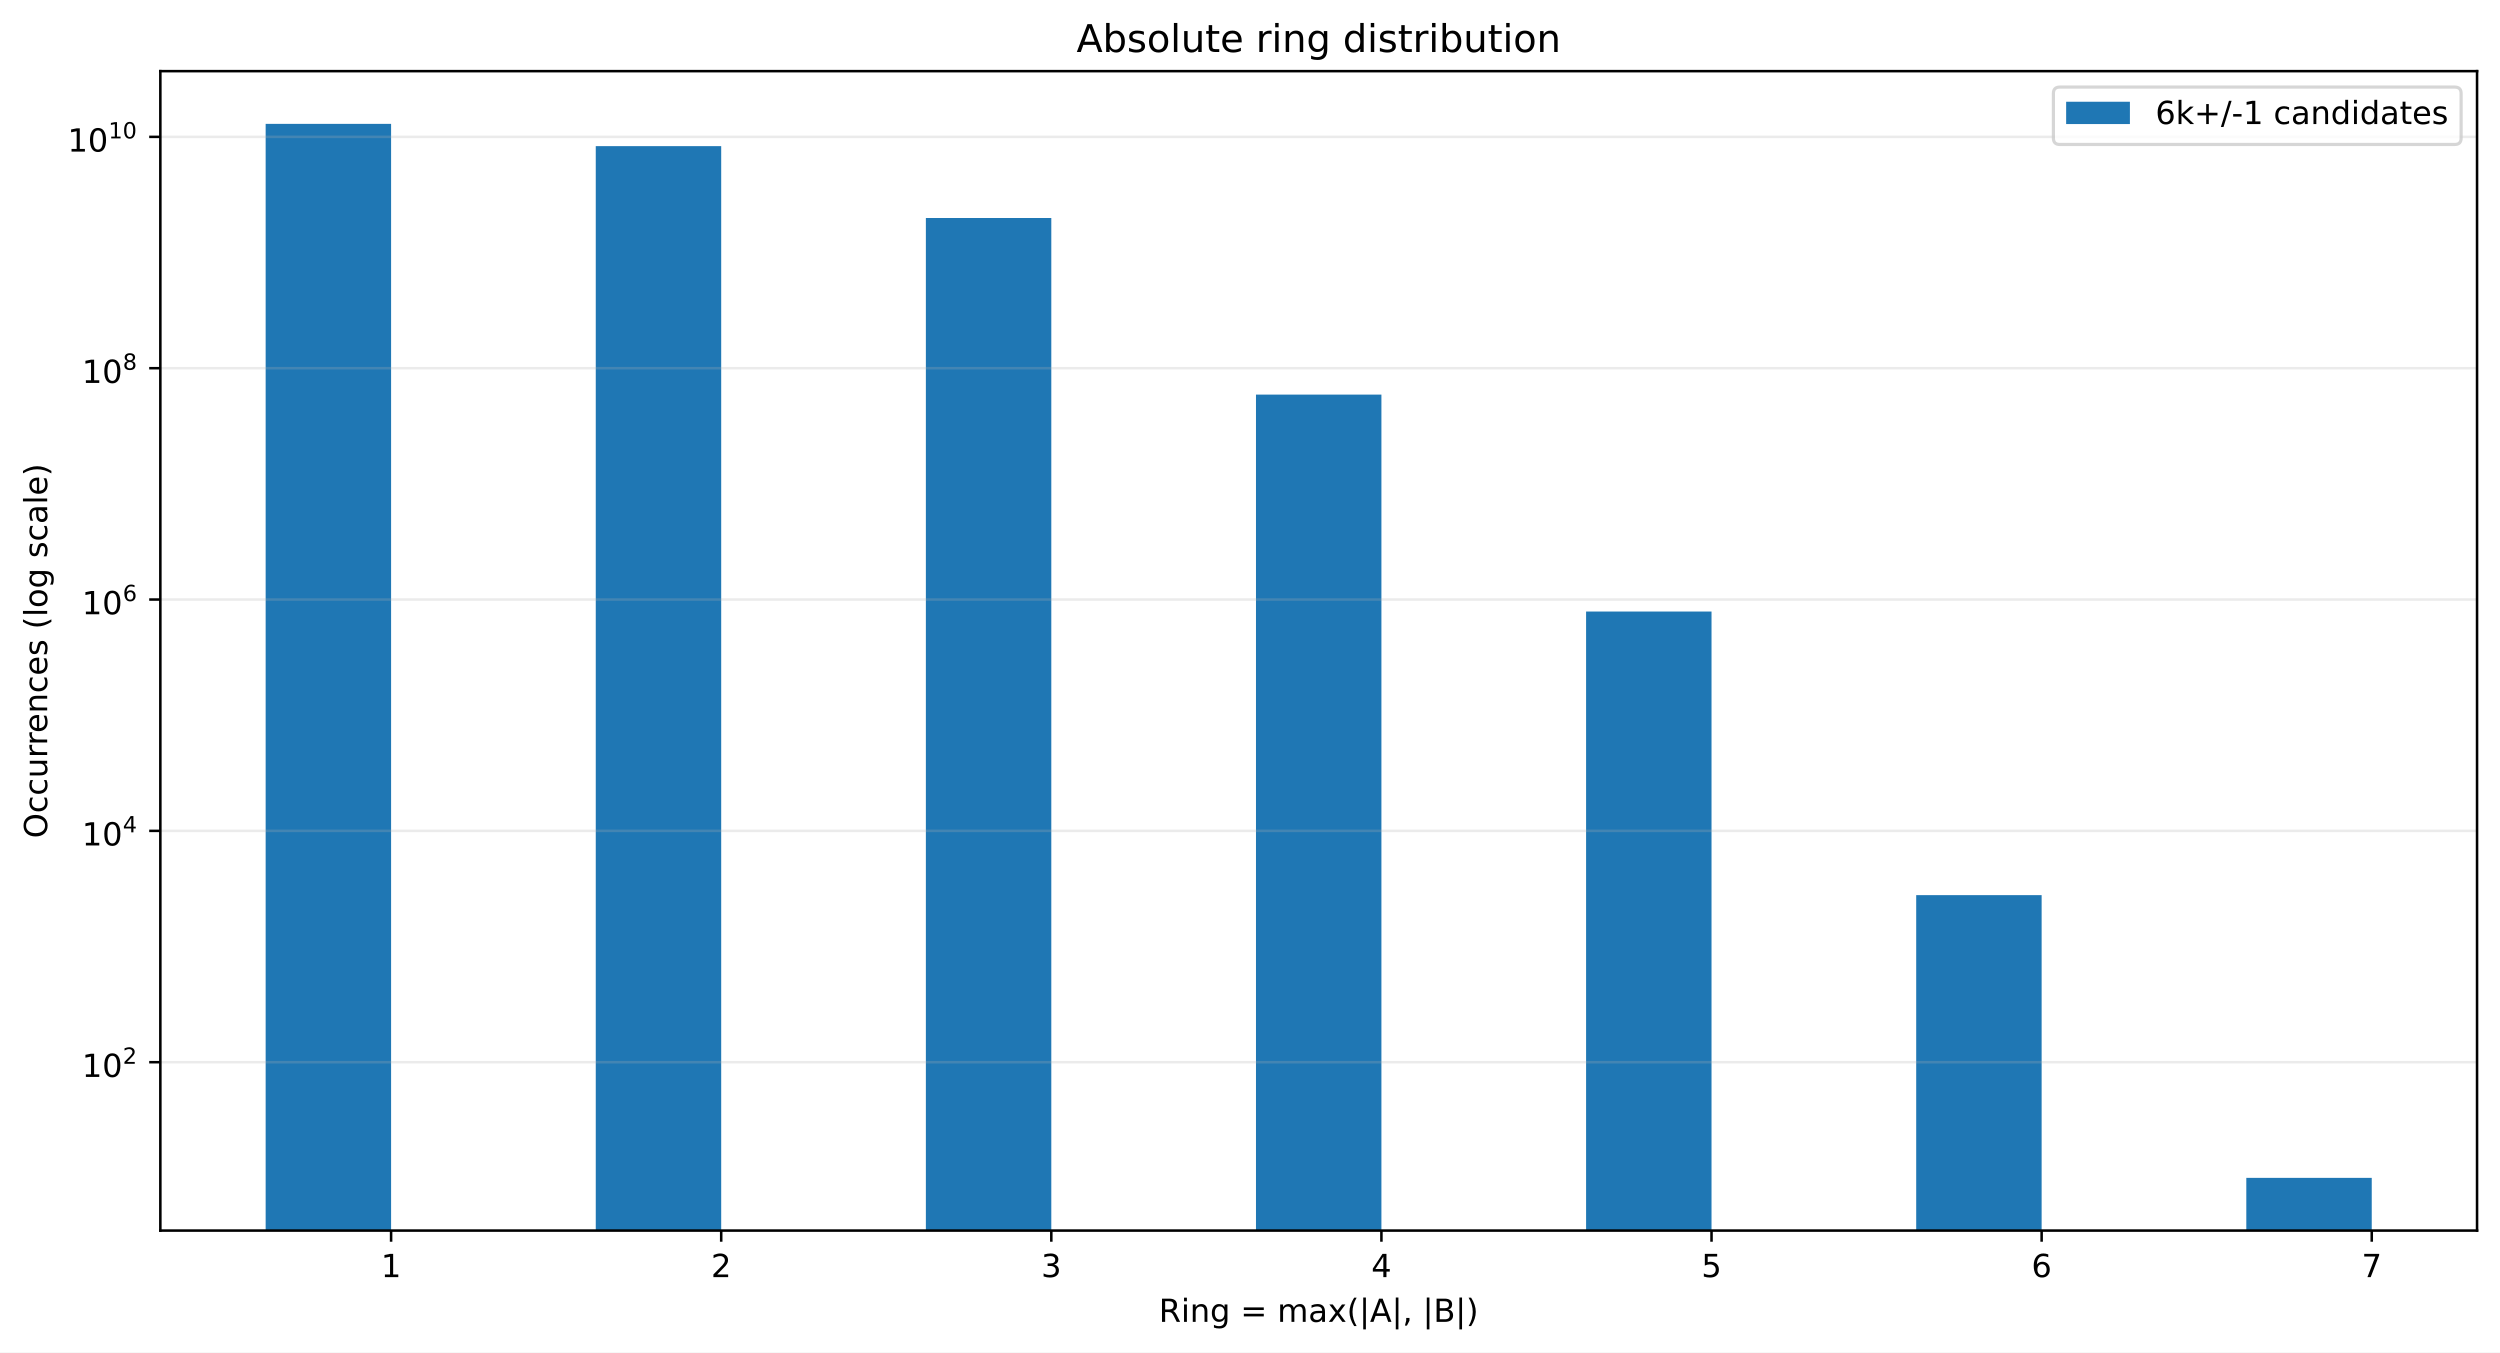
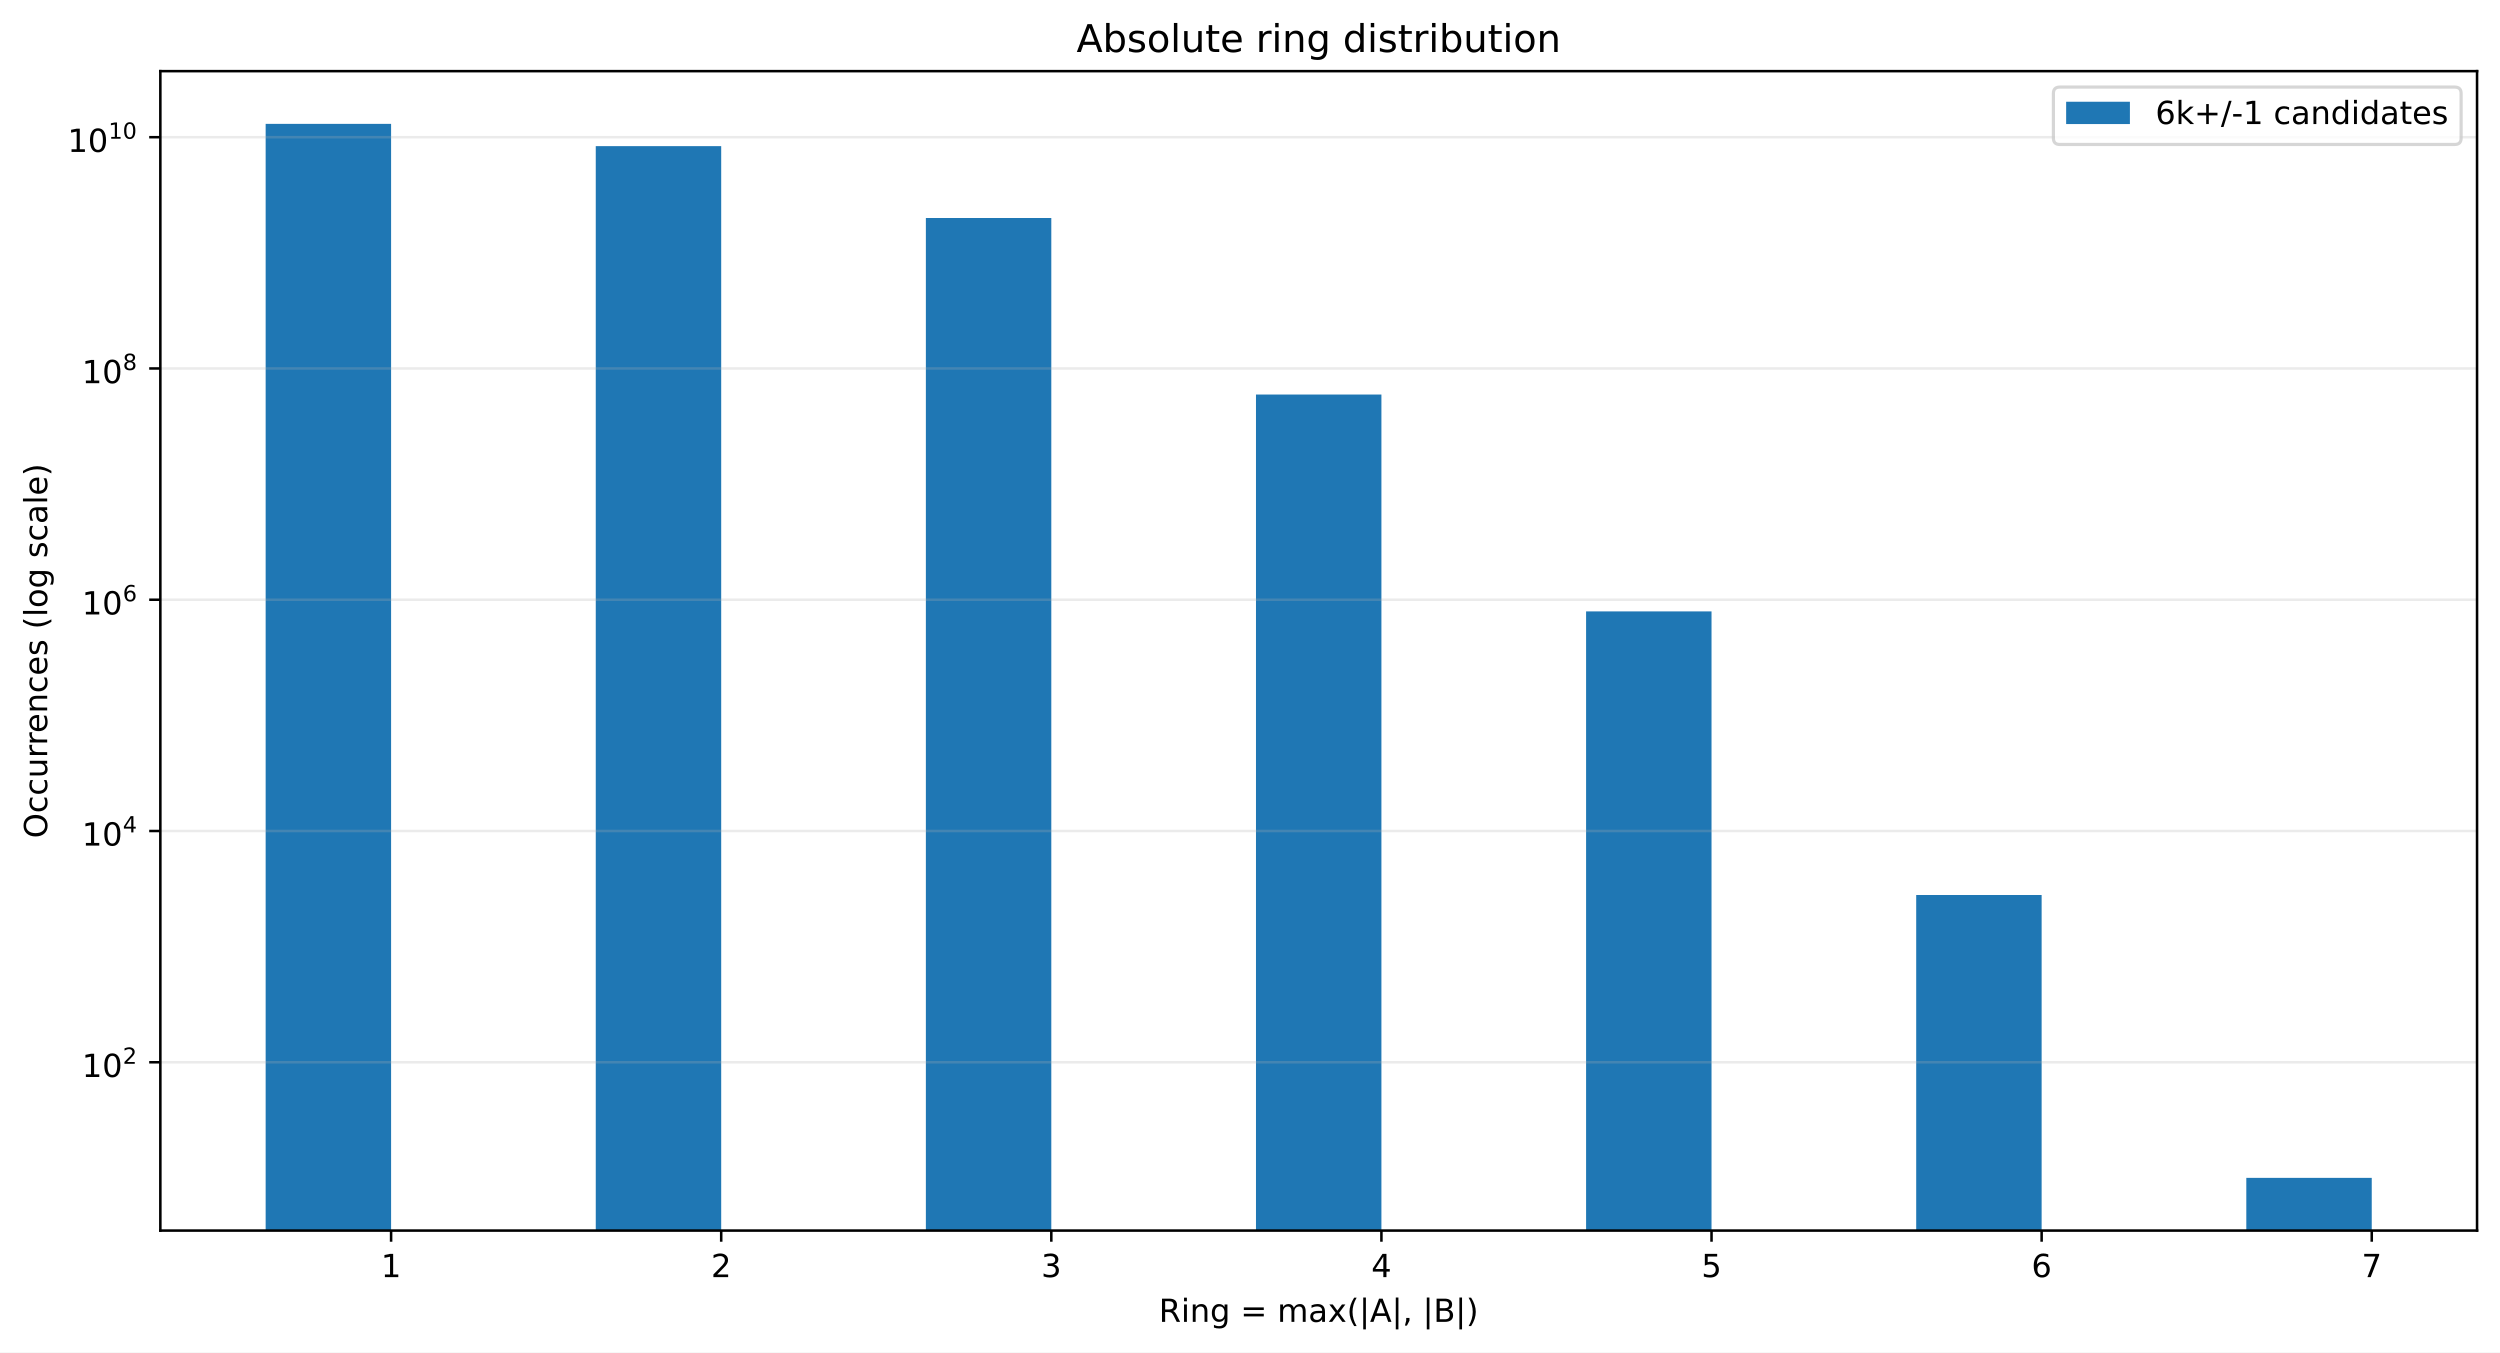
<svg xmlns="http://www.w3.org/2000/svg" xmlns:xlink="http://www.w3.org/1999/xlink" width="784.258pt" height="424.28pt" viewBox="0 0 784.258 424.28" version="1.1">
  <defs>
    <style type="text/css">*{stroke-linejoin: round; stroke-linecap: butt}</style>
  </defs>
  <g id="figure_1">
    <g id="patch_1">
      <path d="M 0 424.28  L 784.258 424.28  L 784.258 0  L 0 0  z " style="fill: #ffffff" />
    </g>
    <g id="axes_1">
      <g id="patch_2">
        <path d="M 50.301 386.036  L 777.058 386.036  L 777.058 22.318  L 50.301 22.318  z " style="fill: #ffffff" />
      </g>
      <g id="patch_3">
-         <path d="M 83.335 36691.781  L 122.687 36691.781  L 122.687 38.851  L 83.335 38.851  z " clip-path="url(#p228aa3bfcd)" style="fill: #1f77b4" />
+         <path d="M 83.335 36680.276  L 122.687 36680.276  L 122.687 38.851  L 83.335 38.851  z " clip-path="url(#p94d9f8a1d7)" style="fill: #1f77b4" />
      </g>
      <g id="patch_4">
-         <path d="M 186.891 36691.781  L 226.243 36691.781  L 226.243 45.835  L 186.891 45.835  z " clip-path="url(#p228aa3bfcd)" style="fill: #1f77b4" />
+         <path d="M 186.891 36680.276  L 226.243 36680.276  L 226.243 45.833  L 186.891 45.833  z " clip-path="url(#p94d9f8a1d7)" style="fill: #1f77b4" />
      </g>
      <g id="patch_5">
-         <path d="M 290.448 36691.781  L 329.799 36691.781  L 329.799 68.394  L 290.448 68.394  z " clip-path="url(#p228aa3bfcd)" style="fill: #1f77b4" />
+         <path d="M 290.448 36680.276  L 329.799 36680.276  L 329.799 68.384  L 290.448 68.384  z " clip-path="url(#p94d9f8a1d7)" style="fill: #1f77b4" />
      </g>
      <g id="patch_6">
-         <path d="M 394.004 36691.781  L 433.355 36691.781  L 433.355 123.787  L 394.004 123.787  z " clip-path="url(#p228aa3bfcd)" style="fill: #1f77b4" />
+         <path d="M 394.004 36680.276  L 433.355 36680.276  L 433.355 123.76  L 394.004 123.76  z " clip-path="url(#p94d9f8a1d7)" style="fill: #1f77b4" />
      </g>
      <g id="patch_7">
-         <path d="M 497.56 36691.781  L 536.912 36691.781  L 536.912 191.848  L 497.56 191.848  z " clip-path="url(#p228aa3bfcd)" style="fill: #1f77b4" />
+         <path d="M 497.56 36680.276  L 536.912 36680.276  L 536.912 191.799  L 497.56 191.799  z " clip-path="url(#p94d9f8a1d7)" style="fill: #1f77b4" />
      </g>
      <g id="patch_8">
-         <path d="M 601.116 36691.781  L 640.468 36691.781  L 640.468 280.802  L 601.116 280.802  z " clip-path="url(#p228aa3bfcd)" style="fill: #1f77b4" />
+         <path d="M 601.116 36680.276  L 640.468 36680.276  L 640.468 280.773  L 601.116 280.773  z " clip-path="url(#p94d9f8a1d7)" style="fill: #1f77b4" />
      </g>
      <g id="patch_9">
-         <path d="M 704.673 36691.781  L 744.024 36691.781  L 744.024 369.503  L 704.673 369.503  z " clip-path="url(#p228aa3bfcd)" style="fill: #1f77b4" />
+         <path d="M 704.673 36680.276  L 744.024 36680.276  L 744.024 369.503  L 704.673 369.503  z " clip-path="url(#p94d9f8a1d7)" style="fill: #1f77b4" />
      </g>
      <g id="matplotlib.axis_1">
        <g id="xtick_1">
          <g id="line2d_1">
            <defs>
-               <path id="m387b787fe5" d="M 0 0  L 0 3.5  " style="stroke: #000000; stroke-width: 0.8" />
+               <path id="mb05c23ee05" d="M 0 0  L 0 3.5  " style="stroke: #000000; stroke-width: 0.8" />
            </defs>
            <g>
-               <use xlink:href="#m387b787fe5" x="122.687" y="386.036" style="stroke: #000000; stroke-width: 0.8" />
+               <use xlink:href="#mb05c23ee05" x="122.687" y="386.036" style="stroke: #000000; stroke-width: 0.8" />
            </g>
          </g>
          <g id="text_1">
            <g transform="translate(119.5053 400.6334) scale(0.1 -0.1)">
              <defs>
                <path id="DejaVuSans-14" d="M 794 531  L 1825 531  L 1825 4091  L 703 3866  L 703 4441  L 1819 4666  L 2450 4666  L 2450 531  L 3481 531  L 3481 0  L 794 0  L 794 531  z " transform="scale(0.015625)" />
              </defs>
              <use xlink:href="#DejaVuSans-14" />
            </g>
          </g>
        </g>
        <g id="xtick_2">
          <g id="line2d_2">
            <g>
-               <use xlink:href="#m387b787fe5" x="226.243" y="386.036" style="stroke: #000000; stroke-width: 0.8" />
+               <use xlink:href="#mb05c23ee05" x="226.243" y="386.036" style="stroke: #000000; stroke-width: 0.8" />
            </g>
          </g>
          <g id="text_2">
            <g transform="translate(223.0616 400.6334) scale(0.1 -0.1)">
              <defs>
                <path id="DejaVuSans-15" d="M 1228 531  L 3431 531  L 3431 0  L 469 0  L 469 531  Q 828 903 1448 1529  Q 2069 2156 2228 2338  Q 2531 2678 2651 2914  Q 2772 3150 2772 3378  Q 2772 3750 2511 3984  Q 2250 4219 1831 4219  Q 1534 4219 1204 4116  Q 875 4013 500 3803  L 500 4441  Q 881 4594 1212 4672  Q 1544 4750 1819 4750  Q 2544 4750 2975 4387  Q 3406 4025 3406 3419  Q 3406 3131 3298 2873  Q 3191 2616 2906 2266  Q 2828 2175 2409 1742  Q 1991 1309 1228 531  z " transform="scale(0.015625)" />
              </defs>
              <use xlink:href="#DejaVuSans-15" />
            </g>
          </g>
        </g>
        <g id="xtick_3">
          <g id="line2d_3">
            <g>
-               <use xlink:href="#m387b787fe5" x="329.799" y="386.036" style="stroke: #000000; stroke-width: 0.8" />
+               <use xlink:href="#mb05c23ee05" x="329.799" y="386.036" style="stroke: #000000; stroke-width: 0.8" />
            </g>
          </g>
          <g id="text_3">
            <g transform="translate(326.6178 400.6334) scale(0.1 -0.1)">
              <defs>
                <path id="DejaVuSans-16" d="M 2597 2516  Q 3050 2419 3304 2112  Q 3559 1806 3559 1356  Q 3559 666 3084 287  Q 2609 -91 1734 -91  Q 1441 -91 1130 -33  Q 819 25 488 141  L 488 750  Q 750 597 1062 519  Q 1375 441 1716 441  Q 2309 441 2620 675  Q 2931 909 2931 1356  Q 2931 1769 2642 2001  Q 2353 2234 1838 2234  L 1294 2234  L 1294 2753  L 1863 2753  Q 2328 2753 2575 2939  Q 2822 3125 2822 3475  Q 2822 3834 2567 4026  Q 2313 4219 1838 4219  Q 1578 4219 1281 4162  Q 984 4106 628 3988  L 628 4550  Q 988 4650 1302 4700  Q 1616 4750 1894 4750  Q 2613 4750 3031 4423  Q 3450 4097 3450 3541  Q 3450 3153 3228 2886  Q 3006 2619 2597 2516  z " transform="scale(0.015625)" />
              </defs>
              <use xlink:href="#DejaVuSans-16" />
            </g>
          </g>
        </g>
        <g id="xtick_4">
          <g id="line2d_4">
            <g>
-               <use xlink:href="#m387b787fe5" x="433.355" y="386.036" style="stroke: #000000; stroke-width: 0.8" />
+               <use xlink:href="#mb05c23ee05" x="433.355" y="386.036" style="stroke: #000000; stroke-width: 0.8" />
            </g>
          </g>
          <g id="text_4">
            <g transform="translate(430.174 400.6334) scale(0.1 -0.1)">
              <defs>
                <path id="DejaVuSans-17" d="M 2419 4116  L 825 1625  L 2419 1625  L 2419 4116  z M 2253 4666  L 3047 4666  L 3047 1625  L 3713 1625  L 3713 1100  L 3047 1100  L 3047 0  L 2419 0  L 2419 1100  L 313 1100  L 313 1709  L 2253 4666  z " transform="scale(0.015625)" />
              </defs>
              <use xlink:href="#DejaVuSans-17" />
            </g>
          </g>
        </g>
        <g id="xtick_5">
          <g id="line2d_5">
            <g>
-               <use xlink:href="#m387b787fe5" x="536.912" y="386.036" style="stroke: #000000; stroke-width: 0.8" />
+               <use xlink:href="#mb05c23ee05" x="536.912" y="386.036" style="stroke: #000000; stroke-width: 0.8" />
            </g>
          </g>
          <g id="text_5">
            <g transform="translate(533.7303 400.6334) scale(0.1 -0.1)">
              <defs>
                <path id="DejaVuSans-18" d="M 691 4666  L 3169 4666  L 3169 4134  L 1269 4134  L 1269 2991  Q 1406 3038 1543 3061  Q 1681 3084 1819 3084  Q 2600 3084 3056 2656  Q 3513 2228 3513 1497  Q 3513 744 3044 326  Q 2575 -91 1722 -91  Q 1428 -91 1123 -41  Q 819 9 494 109  L 494 744  Q 775 591 1075 516  Q 1375 441 1709 441  Q 2250 441 2565 725  Q 2881 1009 2881 1497  Q 2881 1984 2565 2268  Q 2250 2553 1709 2553  Q 1456 2553 1204 2497  Q 953 2441 691 2322  L 691 4666  z " transform="scale(0.015625)" />
              </defs>
              <use xlink:href="#DejaVuSans-18" />
            </g>
          </g>
        </g>
        <g id="xtick_6">
          <g id="line2d_6">
            <g>
-               <use xlink:href="#m387b787fe5" x="640.468" y="386.036" style="stroke: #000000; stroke-width: 0.8" />
+               <use xlink:href="#mb05c23ee05" x="640.468" y="386.036" style="stroke: #000000; stroke-width: 0.8" />
            </g>
          </g>
          <g id="text_6">
            <g transform="translate(637.2865 400.6334) scale(0.1 -0.1)">
              <defs>
                <path id="DejaVuSans-19" d="M 2113 2584  Q 1688 2584 1439 2293  Q 1191 2003 1191 1497  Q 1191 994 1439 701  Q 1688 409 2113 409  Q 2538 409 2786 701  Q 3034 994 3034 1497  Q 3034 2003 2786 2293  Q 2538 2584 2113 2584  z M 3366 4563  L 3366 3988  Q 3128 4100 2886 4159  Q 2644 4219 2406 4219  Q 1781 4219 1451 3797  Q 1122 3375 1075 2522  Q 1259 2794 1537 2939  Q 1816 3084 2150 3084  Q 2853 3084 3261 2657  Q 3669 2231 3669 1497  Q 3669 778 3244 343  Q 2819 -91 2113 -91  Q 1303 -91 875 529  Q 447 1150 447 2328  Q 447 3434 972 4092  Q 1497 4750 2381 4750  Q 2619 4750 2861 4703  Q 3103 4656 3366 4563  z " transform="scale(0.015625)" />
              </defs>
              <use xlink:href="#DejaVuSans-19" />
            </g>
          </g>
        </g>
        <g id="xtick_7">
          <g id="line2d_7">
            <g>
-               <use xlink:href="#m387b787fe5" x="744.024" y="386.036" style="stroke: #000000; stroke-width: 0.8" />
+               <use xlink:href="#mb05c23ee05" x="744.024" y="386.036" style="stroke: #000000; stroke-width: 0.8" />
            </g>
          </g>
          <g id="text_7">
            <g transform="translate(740.8427 400.6334) scale(0.1 -0.1)">
              <defs>
                <path id="DejaVuSans-1a" d="M 525 4666  L 3525 4666  L 3525 4397  L 1831 0  L 1172 0  L 2766 4134  L 525 4134  L 525 4666  z " transform="scale(0.015625)" />
              </defs>
              <use xlink:href="#DejaVuSans-1a" />
            </g>
          </g>
        </g>
        <g id="text_8">
          <g transform="translate(363.5437 414.678) scale(0.1 -0.1)">
            <defs>
              <path id="DejaVuSans-35" d="M 2841 2188  Q 3044 2119 3236 1894  Q 3428 1669 3622 1275  L 4263 0  L 3584 0  L 2988 1197  Q 2756 1666 2539 1819  Q 2322 1972 1947 1972  L 1259 1972  L 1259 0  L 628 0  L 628 4666  L 2053 4666  Q 2853 4666 3247 4331  Q 3641 3997 3641 3322  Q 3641 2881 3436 2590  Q 3231 2300 2841 2188  z M 1259 4147  L 1259 2491  L 2053 2491  Q 2509 2491 2742 2702  Q 2975 2913 2975 3322  Q 2975 3731 2742 3939  Q 2509 4147 2053 4147  L 1259 4147  z " transform="scale(0.015625)" />
              <path id="DejaVuSans-4c" d="M 603 3500  L 1178 3500  L 1178 0  L 603 0  L 603 3500  z M 603 4863  L 1178 4863  L 1178 4134  L 603 4134  L 603 4863  z " transform="scale(0.015625)" />
              <path id="DejaVuSans-51" d="M 3513 2113  L 3513 0  L 2938 0  L 2938 2094  Q 2938 2591 2744 2837  Q 2550 3084 2163 3084  Q 1697 3084 1428 2787  Q 1159 2491 1159 1978  L 1159 0  L 581 0  L 581 3500  L 1159 3500  L 1159 2956  Q 1366 3272 1645 3428  Q 1925 3584 2291 3584  Q 2894 3584 3203 3211  Q 3513 2838 3513 2113  z " transform="scale(0.015625)" />
              <path id="DejaVuSans-4a" d="M 2906 1791  Q 2906 2416 2648 2759  Q 2391 3103 1925 3103  Q 1463 3103 1205 2759  Q 947 2416 947 1791  Q 947 1169 1205 825  Q 1463 481 1925 481  Q 2391 481 2648 825  Q 2906 1169 2906 1791  z M 3481 434  Q 3481 -459 3084 -895  Q 2688 -1331 1869 -1331  Q 1566 -1331 1297 -1286  Q 1028 -1241 775 -1147  L 775 -588  Q 1028 -725 1275 -790  Q 1522 -856 1778 -856  Q 2344 -856 2625 -561  Q 2906 -266 2906 331  L 2906 616  Q 2728 306 2450 153  Q 2172 0 1784 0  Q 1141 0 747 490  Q 353 981 353 1791  Q 353 2603 747 3093  Q 1141 3584 1784 3584  Q 2172 3584 2450 3431  Q 2728 3278 2906 2969  L 2906 3500  L 3481 3500  L 3481 434  z " transform="scale(0.015625)" />
              <path id="DejaVuSans-3" transform="scale(0.015625)" />
              <path id="DejaVuSans-20" d="M 678 2906  L 4684 2906  L 4684 2381  L 678 2381  L 678 2906  z M 678 1631  L 4684 1631  L 4684 1100  L 678 1100  L 678 1631  z " transform="scale(0.015625)" />
              <path id="DejaVuSans-50" d="M 3328 2828  Q 3544 3216 3844 3400  Q 4144 3584 4550 3584  Q 5097 3584 5394 3201  Q 5691 2819 5691 2113  L 5691 0  L 5113 0  L 5113 2094  Q 5113 2597 4934 2840  Q 4756 3084 4391 3084  Q 3944 3084 3684 2787  Q 3425 2491 3425 1978  L 3425 0  L 2847 0  L 2847 2094  Q 2847 2600 2669 2842  Q 2491 3084 2119 3084  Q 1678 3084 1418 2786  Q 1159 2488 1159 1978  L 1159 0  L 581 0  L 581 3500  L 1159 3500  L 1159 2956  Q 1356 3278 1631 3431  Q 1906 3584 2284 3584  Q 2666 3584 2933 3390  Q 3200 3197 3328 2828  z " transform="scale(0.015625)" />
              <path id="DejaVuSans-44" d="M 2194 1759  Q 1497 1759 1228 1600  Q 959 1441 959 1056  Q 959 750 1161 570  Q 1363 391 1709 391  Q 2188 391 2477 730  Q 2766 1069 2766 1631  L 2766 1759  L 2194 1759  z M 3341 1997  L 3341 0  L 2766 0  L 2766 531  Q 2569 213 2275 61  Q 1981 -91 1556 -91  Q 1019 -91 701 211  Q 384 513 384 1019  Q 384 1609 779 1909  Q 1175 2209 1959 2209  L 2766 2209  L 2766 2266  Q 2766 2663 2505 2880  Q 2244 3097 1772 3097  Q 1472 3097 1187 3025  Q 903 2953 641 2809  L 641 3341  Q 956 3463 1253 3523  Q 1550 3584 1831 3584  Q 2591 3584 2966 3190  Q 3341 2797 3341 1997  z " transform="scale(0.015625)" />
              <path id="DejaVuSans-5b" d="M 3513 3500  L 2247 1797  L 3578 0  L 2900 0  L 1881 1375  L 863 0  L 184 0  L 1544 1831  L 300 3500  L 978 3500  L 1906 2253  L 2834 3500  L 3513 3500  z " transform="scale(0.015625)" />
              <path id="DejaVuSans-b" d="M 1984 4856  Q 1566 4138 1362 3434  Q 1159 2731 1159 2009  Q 1159 1288 1364 580  Q 1569 -128 1984 -844  L 1484 -844  Q 1016 -109 783 600  Q 550 1309 550 2009  Q 550 2706 781 3412  Q 1013 4119 1484 4856  L 1984 4856  z " transform="scale(0.015625)" />
              <path id="DejaVuSans-5f" d="M 1344 4891  L 1344 -1509  L 813 -1509  L 813 4891  L 1344 4891  z " transform="scale(0.015625)" />
              <path id="DejaVuSans-24" d="M 2188 4044  L 1331 1722  L 3047 1722  L 2188 4044  z M 1831 4666  L 2547 4666  L 4325 0  L 3669 0  L 3244 1197  L 1141 1197  L 716 0  L 50 0  L 1831 4666  z " transform="scale(0.015625)" />
              <path id="DejaVuSans-f" d="M 750 794  L 1409 794  L 1409 256  L 897 -744  L 494 -744  L 750 256  L 750 794  z " transform="scale(0.015625)" />
              <path id="DejaVuSans-25" d="M 1259 2228  L 1259 519  L 2272 519  Q 2781 519 3026 730  Q 3272 941 3272 1375  Q 3272 1813 3026 2020  Q 2781 2228 2272 2228  L 1259 2228  z M 1259 4147  L 1259 2741  L 2194 2741  Q 2656 2741 2882 2914  Q 3109 3088 3109 3444  Q 3109 3797 2882 3972  Q 2656 4147 2194 4147  L 1259 4147  z M 628 4666  L 2241 4666  Q 2963 4666 3353 4366  Q 3744 4066 3744 3513  Q 3744 3084 3544 2831  Q 3344 2578 2956 2516  Q 3422 2416 3680 2098  Q 3938 1781 3938 1306  Q 3938 681 3513 340  Q 3088 0 2303 0  L 628 0  L 628 4666  z " transform="scale(0.015625)" />
              <path id="DejaVuSans-c" d="M 513 4856  L 1013 4856  Q 1481 4119 1714 3412  Q 1947 2706 1947 2009  Q 1947 1309 1714 600  Q 1481 -109 1013 -844  L 513 -844  Q 928 -128 1133 580  Q 1338 1288 1338 2009  Q 1338 2731 1133 3434  Q 928 4138 513 4856  z " transform="scale(0.015625)" />
            </defs>
            <use xlink:href="#DejaVuSans-35" />
            <use xlink:href="#DejaVuSans-4c" transform="translate(69.48438 0)" />
            <use xlink:href="#DejaVuSans-51" transform="translate(97.26562 0)" />
            <use xlink:href="#DejaVuSans-4a" transform="translate(160.6406 0)" />
            <use xlink:href="#DejaVuSans-3" transform="translate(224.125 0)" />
            <use xlink:href="#DejaVuSans-20" transform="translate(255.9062 0)" />
            <use xlink:href="#DejaVuSans-3" transform="translate(339.7031 0)" />
            <use xlink:href="#DejaVuSans-50" transform="translate(371.4844 0)" />
            <use xlink:href="#DejaVuSans-44" transform="translate(468.8906 0)" />
            <use xlink:href="#DejaVuSans-5b" transform="translate(530.1719 0)" />
            <use xlink:href="#DejaVuSans-b" transform="translate(589.3594 0)" />
            <use xlink:href="#DejaVuSans-5f" transform="translate(628.375 0)" />
            <use xlink:href="#DejaVuSans-24" transform="translate(662.0625 0)" />
            <use xlink:href="#DejaVuSans-5f" transform="translate(730.4688 0)" />
            <use xlink:href="#DejaVuSans-f" transform="translate(764.1562 0)" />
            <use xlink:href="#DejaVuSans-3" transform="translate(795.9375 0)" />
            <use xlink:href="#DejaVuSans-5f" transform="translate(827.7188 0)" />
            <use xlink:href="#DejaVuSans-25" transform="translate(861.4062 0)" />
            <use xlink:href="#DejaVuSans-5f" transform="translate(930.0156 0)" />
            <use xlink:href="#DejaVuSans-c" transform="translate(963.7031 0)" />
          </g>
        </g>
      </g>
      <g id="matplotlib.axis_2">
        <g id="ytick_1">
          <g id="line2d_8">
-             <path d="M 50.301 333.217  L 777.058 333.217  " clip-path="url(#p228aa3bfcd)" style="fill: none; stroke: #b0b0b0; stroke-opacity: 0.25; stroke-width: 0.8; stroke-linecap: square" />
+             <path d="M 50.301 333.229  L 777.058 333.229  " clip-path="url(#p94d9f8a1d7)" style="fill: none; stroke: #b0b0b0; stroke-opacity: 0.25; stroke-width: 0.8; stroke-linecap: square" />
          </g>
          <g id="line2d_9">
            <defs>
-               <path id="mc04701e01c" d="M 0 0  L -3.5 0  " style="stroke: #000000; stroke-width: 0.8" />
+               <path id="m953b0b4e06" d="M 0 0  L -3.5 0  " style="stroke: #000000; stroke-width: 0.8" />
            </defs>
            <g>
-               <use xlink:href="#mc04701e01c" x="50.301" y="333.217" style="stroke: #000000; stroke-width: 0.8" />
+               <use xlink:href="#m953b0b4e06" x="50.301" y="333.229" style="stroke: #000000; stroke-width: 0.8" />
            </g>
          </g>
          <g id="text_9">
-             <g transform="translate(25.70078 337.9172) scale(0.1 -0.1)">
+             <g transform="translate(25.70078 337.9287) scale(0.1 -0.1)">
              <defs>
                <path id="DejaVuSans-13" d="M 2034 4250  Q 1547 4250 1301 3770  Q 1056 3291 1056 2328  Q 1056 1369 1301 889  Q 1547 409 2034 409  Q 2525 409 2770 889  Q 3016 1369 3016 2328  Q 3016 3291 2770 3770  Q 2525 4250 2034 4250  z M 2034 4750  Q 2819 4750 3233 4129  Q 3647 3509 3647 2328  Q 3647 1150 3233 529  Q 2819 -91 2034 -91  Q 1250 -91 836 529  Q 422 1150 422 2328  Q 422 3509 836 4129  Q 1250 4750 2034 4750  z " transform="scale(0.015625)" />
              </defs>
              <use xlink:href="#DejaVuSans-14" transform="translate(0 0.746875)" />
              <use xlink:href="#DejaVuSans-13" transform="translate(63.62305 0.746875)" />
              <use xlink:href="#DejaVuSans-15" transform="translate(128.2031 42.04688) scale(0.7)" />
            </g>
          </g>
        </g>
        <g id="ytick_2">
          <g id="line2d_10">
-             <path d="M 50.301 260.645  L 777.058 260.645  " clip-path="url(#p228aa3bfcd)" style="fill: none; stroke: #b0b0b0; stroke-opacity: 0.25; stroke-width: 0.8; stroke-linecap: square" />
+             <path d="M 50.301 260.68  L 777.058 260.68  " clip-path="url(#p94d9f8a1d7)" style="fill: none; stroke: #b0b0b0; stroke-opacity: 0.25; stroke-width: 0.8; stroke-linecap: square" />
          </g>
          <g id="line2d_11">
            <g>
-               <use xlink:href="#mc04701e01c" x="50.301" y="260.645" style="stroke: #000000; stroke-width: 0.8" />
+               <use xlink:href="#m953b0b4e06" x="50.301" y="260.68" style="stroke: #000000; stroke-width: 0.8" />
            </g>
          </g>
          <g id="text_10">
-             <g transform="translate(25.70078 265.2952) scale(0.1 -0.1)">
+             <g transform="translate(25.70078 265.3297) scale(0.1 -0.1)">
              <use xlink:href="#DejaVuSans-14" transform="translate(0 0.665625)" />
              <use xlink:href="#DejaVuSans-13" transform="translate(63.62305 0.665625)" />
              <use xlink:href="#DejaVuSans-17" transform="translate(128.2031 41.96563) scale(0.7)" />
            </g>
          </g>
        </g>
        <g id="ytick_3">
          <g id="line2d_12">
-             <path d="M 50.301 188.073  L 777.058 188.073  " clip-path="url(#p228aa3bfcd)" style="fill: none; stroke: #b0b0b0; stroke-opacity: 0.25; stroke-width: 0.8; stroke-linecap: square" />
+             <path d="M 50.301 188.131  L 777.058 188.131  " clip-path="url(#p94d9f8a1d7)" style="fill: none; stroke: #b0b0b0; stroke-opacity: 0.25; stroke-width: 0.8; stroke-linecap: square" />
          </g>
          <g id="line2d_13">
            <g>
-               <use xlink:href="#mc04701e01c" x="50.301" y="188.073" style="stroke: #000000; stroke-width: 0.8" />
+               <use xlink:href="#m953b0b4e06" x="50.301" y="188.131" style="stroke: #000000; stroke-width: 0.8" />
            </g>
          </g>
          <g id="text_11">
-             <g transform="translate(25.70078 192.7732) scale(0.1 -0.1)">
+             <g transform="translate(25.70078 192.8307) scale(0.1 -0.1)">
              <use xlink:href="#DejaVuSans-14" transform="translate(0 0.746875)" />
              <use xlink:href="#DejaVuSans-13" transform="translate(63.62305 0.746875)" />
              <use xlink:href="#DejaVuSans-19" transform="translate(128.2031 42.04688) scale(0.7)" />
            </g>
          </g>
        </g>
        <g id="ytick_4">
          <g id="line2d_14">
-             <path d="M 50.301 115.501  L 777.058 115.501  " clip-path="url(#p228aa3bfcd)" style="fill: none; stroke: #b0b0b0; stroke-opacity: 0.25; stroke-width: 0.8; stroke-linecap: square" />
+             <path d="M 50.301 115.582  L 777.058 115.582  " clip-path="url(#p94d9f8a1d7)" style="fill: none; stroke: #b0b0b0; stroke-opacity: 0.25; stroke-width: 0.8; stroke-linecap: square" />
          </g>
          <g id="line2d_15">
            <g>
-               <use xlink:href="#mc04701e01c" x="50.301" y="115.501" style="stroke: #000000; stroke-width: 0.8" />
+               <use xlink:href="#m953b0b4e06" x="50.301" y="115.582" style="stroke: #000000; stroke-width: 0.8" />
            </g>
          </g>
          <g id="text_12">
-             <g transform="translate(25.70078 120.2012) scale(0.1 -0.1)">
+             <g transform="translate(25.70078 120.2817) scale(0.1 -0.1)">
              <defs>
                <path id="DejaVuSans-1b" d="M 2034 2216  Q 1584 2216 1326 1975  Q 1069 1734 1069 1313  Q 1069 891 1326 650  Q 1584 409 2034 409  Q 2484 409 2743 651  Q 3003 894 3003 1313  Q 3003 1734 2745 1975  Q 2488 2216 2034 2216  z M 1403 2484  Q 997 2584 770 2862  Q 544 3141 544 3541  Q 544 4100 942 4425  Q 1341 4750 2034 4750  Q 2731 4750 3128 4425  Q 3525 4100 3525 3541  Q 3525 3141 3298 2862  Q 3072 2584 2669 2484  Q 3125 2378 3379 2068  Q 3634 1759 3634 1313  Q 3634 634 3220 271  Q 2806 -91 2034 -91  Q 1263 -91 848 271  Q 434 634 434 1313  Q 434 1759 690 2068  Q 947 2378 1403 2484  z M 1172 3481  Q 1172 3119 1398 2916  Q 1625 2713 2034 2713  Q 2441 2713 2670 2916  Q 2900 3119 2900 3481  Q 2900 3844 2670 4047  Q 2441 4250 2034 4250  Q 1625 4250 1398 4047  Q 1172 3844 1172 3481  z " transform="scale(0.015625)" />
              </defs>
              <use xlink:href="#DejaVuSans-14" transform="translate(0 0.746875)" />
              <use xlink:href="#DejaVuSans-13" transform="translate(63.62305 0.746875)" />
              <use xlink:href="#DejaVuSans-1b" transform="translate(128.2031 42.04688) scale(0.7)" />
            </g>
          </g>
        </g>
        <g id="ytick_5">
          <g id="line2d_16">
-             <path d="M 50.301 42.929  L 777.058 42.929  " clip-path="url(#p228aa3bfcd)" style="fill: none; stroke: #b0b0b0; stroke-opacity: 0.25; stroke-width: 0.8; stroke-linecap: square" />
+             <path d="M 50.301 43.033  L 777.058 43.033  " clip-path="url(#p94d9f8a1d7)" style="fill: none; stroke: #b0b0b0; stroke-opacity: 0.25; stroke-width: 0.8; stroke-linecap: square" />
          </g>
          <g id="line2d_17">
            <g>
-               <use xlink:href="#mc04701e01c" x="50.301" y="42.929" style="stroke: #000000; stroke-width: 0.8" />
+               <use xlink:href="#m953b0b4e06" x="50.301" y="43.033" style="stroke: #000000; stroke-width: 0.8" />
            </g>
          </g>
          <g id="text_13">
-             <g transform="translate(21.20078 47.62923) scale(0.1 -0.1)">
+             <g transform="translate(21.20078 47.73268) scale(0.1 -0.1)">
              <use xlink:href="#DejaVuSans-14" transform="translate(0 0.746875)" />
              <use xlink:href="#DejaVuSans-13" transform="translate(63.62305 0.746875)" />
              <use xlink:href="#DejaVuSans-14" transform="translate(128.2031 42.04688) scale(0.7)" />
              <use xlink:href="#DejaVuSans-13" transform="translate(172.7393 42.04688) scale(0.7)" />
            </g>
          </g>
        </g>
        <g id="text_14">
          <g transform="translate(14.79844 262.9551) rotate(-90) scale(0.1 -0.1)">
            <defs>
              <path id="DejaVuSans-32" d="M 2522 4238  Q 1834 4238 1429 3725  Q 1025 3213 1025 2328  Q 1025 1447 1429 934  Q 1834 422 2522 422  Q 3209 422 3611 934  Q 4013 1447 4013 2328  Q 4013 3213 3611 3725  Q 3209 4238 2522 4238  z M 2522 4750  Q 3503 4750 4090 4092  Q 4678 3434 4678 2328  Q 4678 1225 4090 567  Q 3503 -91 2522 -91  Q 1538 -91 948 565  Q 359 1222 359 2328  Q 359 3434 948 4092  Q 1538 4750 2522 4750  z " transform="scale(0.015625)" />
              <path id="DejaVuSans-46" d="M 3122 3366  L 3122 2828  Q 2878 2963 2633 3030  Q 2388 3097 2138 3097  Q 1578 3097 1268 2742  Q 959 2388 959 1747  Q 959 1106 1268 751  Q 1578 397 2138 397  Q 2388 397 2633 464  Q 2878 531 3122 666  L 3122 134  Q 2881 22 2623 -34  Q 2366 -91 2075 -91  Q 1284 -91 818 406  Q 353 903 353 1747  Q 353 2603 823 3093  Q 1294 3584 2113 3584  Q 2378 3584 2631 3529  Q 2884 3475 3122 3366  z " transform="scale(0.015625)" />
              <path id="DejaVuSans-58" d="M 544 1381  L 544 3500  L 1119 3500  L 1119 1403  Q 1119 906 1312 657  Q 1506 409 1894 409  Q 2359 409 2629 706  Q 2900 1003 2900 1516  L 2900 3500  L 3475 3500  L 3475 0  L 2900 0  L 2900 538  Q 2691 219 2414 64  Q 2138 -91 1772 -91  Q 1169 -91 856 284  Q 544 659 544 1381  z M 1991 3584  L 1991 3584  z " transform="scale(0.015625)" />
              <path id="DejaVuSans-55" d="M 2631 2963  Q 2534 3019 2420 3045  Q 2306 3072 2169 3072  Q 1681 3072 1420 2755  Q 1159 2438 1159 1844  L 1159 0  L 581 0  L 581 3500  L 1159 3500  L 1159 2956  Q 1341 3275 1631 3429  Q 1922 3584 2338 3584  Q 2397 3584 2469 3576  Q 2541 3569 2628 3553  L 2631 2963  z " transform="scale(0.015625)" />
              <path id="DejaVuSans-48" d="M 3597 1894  L 3597 1613  L 953 1613  Q 991 1019 1311 708  Q 1631 397 2203 397  Q 2534 397 2845 478  Q 3156 559 3463 722  L 3463 178  Q 3153 47 2828 -22  Q 2503 -91 2169 -91  Q 1331 -91 842 396  Q 353 884 353 1716  Q 353 2575 817 3079  Q 1281 3584 2069 3584  Q 2775 3584 3186 3129  Q 3597 2675 3597 1894  z M 3022 2063  Q 3016 2534 2758 2815  Q 2500 3097 2075 3097  Q 1594 3097 1305 2825  Q 1016 2553 972 2059  L 3022 2063  z " transform="scale(0.015625)" />
              <path id="DejaVuSans-56" d="M 2834 3397  L 2834 2853  Q 2591 2978 2328 3040  Q 2066 3103 1784 3103  Q 1356 3103 1142 2972  Q 928 2841 928 2578  Q 928 2378 1081 2264  Q 1234 2150 1697 2047  L 1894 2003  Q 2506 1872 2764 1633  Q 3022 1394 3022 966  Q 3022 478 2636 193  Q 2250 -91 1575 -91  Q 1294 -91 989 -36  Q 684 19 347 128  L 347 722  Q 666 556 975 473  Q 1284 391 1588 391  Q 1994 391 2212 530  Q 2431 669 2431 922  Q 2431 1156 2273 1281  Q 2116 1406 1581 1522  L 1381 1569  Q 847 1681 609 1914  Q 372 2147 372 2553  Q 372 3047 722 3315  Q 1072 3584 1716 3584  Q 2034 3584 2315 3537  Q 2597 3491 2834 3397  z " transform="scale(0.015625)" />
              <path id="DejaVuSans-4f" d="M 603 4863  L 1178 4863  L 1178 0  L 603 0  L 603 4863  z " transform="scale(0.015625)" />
              <path id="DejaVuSans-52" d="M 1959 3097  Q 1497 3097 1228 2736  Q 959 2375 959 1747  Q 959 1119 1226 758  Q 1494 397 1959 397  Q 2419 397 2687 759  Q 2956 1122 2956 1747  Q 2956 2369 2687 2733  Q 2419 3097 1959 3097  z M 1959 3584  Q 2709 3584 3137 3096  Q 3566 2609 3566 1747  Q 3566 888 3137 398  Q 2709 -91 1959 -91  Q 1206 -91 779 398  Q 353 888 353 1747  Q 353 2609 779 3096  Q 1206 3584 1959 3584  z " transform="scale(0.015625)" />
            </defs>
            <use xlink:href="#DejaVuSans-32" />
            <use xlink:href="#DejaVuSans-46" transform="translate(78.71875 0)" />
            <use xlink:href="#DejaVuSans-46" transform="translate(133.7031 0)" />
            <use xlink:href="#DejaVuSans-58" transform="translate(188.6875 0)" />
            <use xlink:href="#DejaVuSans-55" transform="translate(252.0625 0)" />
            <use xlink:href="#DejaVuSans-55" transform="translate(291.4219 0)" />
            <use xlink:href="#DejaVuSans-48" transform="translate(330.3281 0)" />
            <use xlink:href="#DejaVuSans-51" transform="translate(391.8594 0)" />
            <use xlink:href="#DejaVuSans-46" transform="translate(455.2344 0)" />
            <use xlink:href="#DejaVuSans-48" transform="translate(510.2188 0)" />
            <use xlink:href="#DejaVuSans-56" transform="translate(571.75 0)" />
            <use xlink:href="#DejaVuSans-3" transform="translate(623.8438 0)" />
            <use xlink:href="#DejaVuSans-b" transform="translate(655.625 0)" />
            <use xlink:href="#DejaVuSans-4f" transform="translate(694.6406 0)" />
            <use xlink:href="#DejaVuSans-52" transform="translate(722.4219 0)" />
            <use xlink:href="#DejaVuSans-4a" transform="translate(783.6094 0)" />
            <use xlink:href="#DejaVuSans-3" transform="translate(847.0938 0)" />
            <use xlink:href="#DejaVuSans-56" transform="translate(878.875 0)" />
            <use xlink:href="#DejaVuSans-46" transform="translate(930.9688 0)" />
            <use xlink:href="#DejaVuSans-44" transform="translate(985.9531 0)" />
            <use xlink:href="#DejaVuSans-4f" transform="translate(1047.234 0)" />
            <use xlink:href="#DejaVuSans-48" transform="translate(1075.016 0)" />
            <use xlink:href="#DejaVuSans-c" transform="translate(1136.547 0)" />
          </g>
        </g>
      </g>
      <g id="patch_10">
        <path d="M 50.301 386.036  L 50.301 22.318  " style="fill: none; stroke: #000000; stroke-width: 0.8; stroke-linejoin: miter; stroke-linecap: square" />
      </g>
      <g id="patch_11">
        <path d="M 777.058 386.036  L 777.058 22.318  " style="fill: none; stroke: #000000; stroke-width: 0.8; stroke-linejoin: miter; stroke-linecap: square" />
      </g>
      <g id="patch_12">
        <path d="M 50.301 386.036  L 777.058 386.036  " style="fill: none; stroke: #000000; stroke-width: 0.8; stroke-linejoin: miter; stroke-linecap: square" />
      </g>
      <g id="patch_13">
        <path d="M 50.301 22.318  L 777.058 22.318  " style="fill: none; stroke: #000000; stroke-width: 0.8; stroke-linejoin: miter; stroke-linecap: square" />
      </g>
      <g id="text_15">
        <g transform="translate(337.7055 16.31812) scale(0.12 -0.12)">
          <defs>
            <path id="DejaVuSans-45" d="M 3116 1747  Q 3116 2381 2855 2742  Q 2594 3103 2138 3103  Q 1681 3103 1420 2742  Q 1159 2381 1159 1747  Q 1159 1113 1420 752  Q 1681 391 2138 391  Q 2594 391 2855 752  Q 3116 1113 3116 1747  z M 1159 2969  Q 1341 3281 1617 3432  Q 1894 3584 2278 3584  Q 2916 3584 3314 3078  Q 3713 2572 3713 1747  Q 3713 922 3314 415  Q 2916 -91 2278 -91  Q 1894 -91 1617 61  Q 1341 213 1159 525  L 1159 0  L 581 0  L 581 4863  L 1159 4863  L 1159 2969  z " transform="scale(0.015625)" />
            <path id="DejaVuSans-57" d="M 1172 4494  L 1172 3500  L 2356 3500  L 2356 3053  L 1172 3053  L 1172 1153  Q 1172 725 1289 603  Q 1406 481 1766 481  L 2356 481  L 2356 0  L 1766 0  Q 1100 0 847 248  Q 594 497 594 1153  L 594 3053  L 172 3053  L 172 3500  L 594 3500  L 594 4494  L 1172 4494  z " transform="scale(0.015625)" />
            <path id="DejaVuSans-47" d="M 2906 2969  L 2906 4863  L 3481 4863  L 3481 0  L 2906 0  L 2906 525  Q 2725 213 2448 61  Q 2172 -91 1784 -91  Q 1150 -91 751 415  Q 353 922 353 1747  Q 353 2572 751 3078  Q 1150 3584 1784 3584  Q 2172 3584 2448 3432  Q 2725 3281 2906 2969  z M 947 1747  Q 947 1113 1208 752  Q 1469 391 1925 391  Q 2381 391 2643 752  Q 2906 1113 2906 1747  Q 2906 2381 2643 2742  Q 2381 3103 1925 3103  Q 1469 3103 1208 2742  Q 947 2381 947 1747  z " transform="scale(0.015625)" />
          </defs>
          <use xlink:href="#DejaVuSans-24" />
          <use xlink:href="#DejaVuSans-45" transform="translate(68.40625 0)" />
          <use xlink:href="#DejaVuSans-56" transform="translate(131.8906 0)" />
          <use xlink:href="#DejaVuSans-52" transform="translate(183.9844 0)" />
          <use xlink:href="#DejaVuSans-4f" transform="translate(245.1719 0)" />
          <use xlink:href="#DejaVuSans-58" transform="translate(272.9531 0)" />
          <use xlink:href="#DejaVuSans-57" transform="translate(336.3281 0)" />
          <use xlink:href="#DejaVuSans-48" transform="translate(375.5312 0)" />
          <use xlink:href="#DejaVuSans-3" transform="translate(437.0625 0)" />
          <use xlink:href="#DejaVuSans-55" transform="translate(468.8438 0)" />
          <use xlink:href="#DejaVuSans-4c" transform="translate(509.9531 0)" />
          <use xlink:href="#DejaVuSans-51" transform="translate(537.7344 0)" />
          <use xlink:href="#DejaVuSans-4a" transform="translate(601.1094 0)" />
          <use xlink:href="#DejaVuSans-3" transform="translate(664.5938 0)" />
          <use xlink:href="#DejaVuSans-47" transform="translate(696.375 0)" />
          <use xlink:href="#DejaVuSans-4c" transform="translate(759.8594 0)" />
          <use xlink:href="#DejaVuSans-56" transform="translate(787.6406 0)" />
          <use xlink:href="#DejaVuSans-57" transform="translate(839.7344 0)" />
          <use xlink:href="#DejaVuSans-55" transform="translate(878.9375 0)" />
          <use xlink:href="#DejaVuSans-4c" transform="translate(920.0469 0)" />
          <use xlink:href="#DejaVuSans-45" transform="translate(947.8281 0)" />
          <use xlink:href="#DejaVuSans-58" transform="translate(1011.312 0)" />
          <use xlink:href="#DejaVuSans-57" transform="translate(1074.688 0)" />
          <use xlink:href="#DejaVuSans-4c" transform="translate(1113.891 0)" />
          <use xlink:href="#DejaVuSans-52" transform="translate(1141.672 0)" />
          <use xlink:href="#DejaVuSans-51" transform="translate(1202.859 0)" />
        </g>
      </g>
      <g id="legend_1">
        <g id="patch_14">
          <path d="M 646.158 45.319  L 770.058 45.319  Q 772.058 45.319 772.058 43.319  L 772.058 29.318  Q 772.058 27.318 770.058 27.318  L 646.158 27.318  Q 644.158 27.318 644.158 29.318  L 644.158 43.319  Q 644.158 45.319 646.158 45.319  z " style="fill: #ffffff; opacity: 0.8; stroke: #cccccc; stroke-linejoin: miter" />
        </g>
        <g id="patch_15">
          <path d="M 648.158 38.917  L 668.158 38.917  L 668.158 31.917  L 648.158 31.917  z " style="fill: #1f77b4" />
        </g>
        <g id="text_16">
          <g transform="translate(676.1584 38.91656) scale(0.1 -0.1)">
            <defs>
              <path id="DejaVuSans-4e" d="M 581 4863  L 1159 4863  L 1159 1991  L 2875 3500  L 3609 3500  L 1753 1863  L 3688 0  L 2938 0  L 1159 1709  L 1159 0  L 581 0  L 581 4863  z " transform="scale(0.015625)" />
              <path id="DejaVuSans-e" d="M 2944 4013  L 2944 2272  L 4684 2272  L 4684 1741  L 2944 1741  L 2944 0  L 2419 0  L 2419 1741  L 678 1741  L 678 2272  L 2419 2272  L 2419 4013  L 2944 4013  z " transform="scale(0.015625)" />
              <path id="DejaVuSans-12" d="M 1625 4666  L 2156 4666  L 531 -594  L 0 -594  L 1625 4666  z " transform="scale(0.015625)" />
              <path id="DejaVuSans-10" d="M 313 2009  L 1997 2009  L 1997 1497  L 313 1497  L 313 2009  z " transform="scale(0.015625)" />
            </defs>
            <use xlink:href="#DejaVuSans-19" />
            <use xlink:href="#DejaVuSans-4e" transform="translate(63.625 0)" />
            <use xlink:href="#DejaVuSans-e" transform="translate(121.5312 0)" />
            <use xlink:href="#DejaVuSans-12" transform="translate(205.3281 0)" />
            <use xlink:href="#DejaVuSans-10" transform="translate(239.0156 0)" />
            <use xlink:href="#DejaVuSans-14" transform="translate(275.0938 0)" />
            <use xlink:href="#DejaVuSans-3" transform="translate(338.7188 0)" />
            <use xlink:href="#DejaVuSans-46" transform="translate(370.5 0)" />
            <use xlink:href="#DejaVuSans-44" transform="translate(425.4844 0)" />
            <use xlink:href="#DejaVuSans-51" transform="translate(486.7656 0)" />
            <use xlink:href="#DejaVuSans-47" transform="translate(550.1406 0)" />
            <use xlink:href="#DejaVuSans-4c" transform="translate(613.625 0)" />
            <use xlink:href="#DejaVuSans-47" transform="translate(641.4062 0)" />
            <use xlink:href="#DejaVuSans-44" transform="translate(704.8906 0)" />
            <use xlink:href="#DejaVuSans-57" transform="translate(766.1719 0)" />
            <use xlink:href="#DejaVuSans-48" transform="translate(805.375 0)" />
            <use xlink:href="#DejaVuSans-56" transform="translate(866.9062 0)" />
          </g>
        </g>
      </g>
    </g>
  </g>
  <defs>
-     <clipPath id="p228aa3bfcd">
+     <clipPath id="p94d9f8a1d7">
      <rect x="50.301" y="22.318" width="726.758" height="363.718" />
    </clipPath>
  </defs>
</svg>
